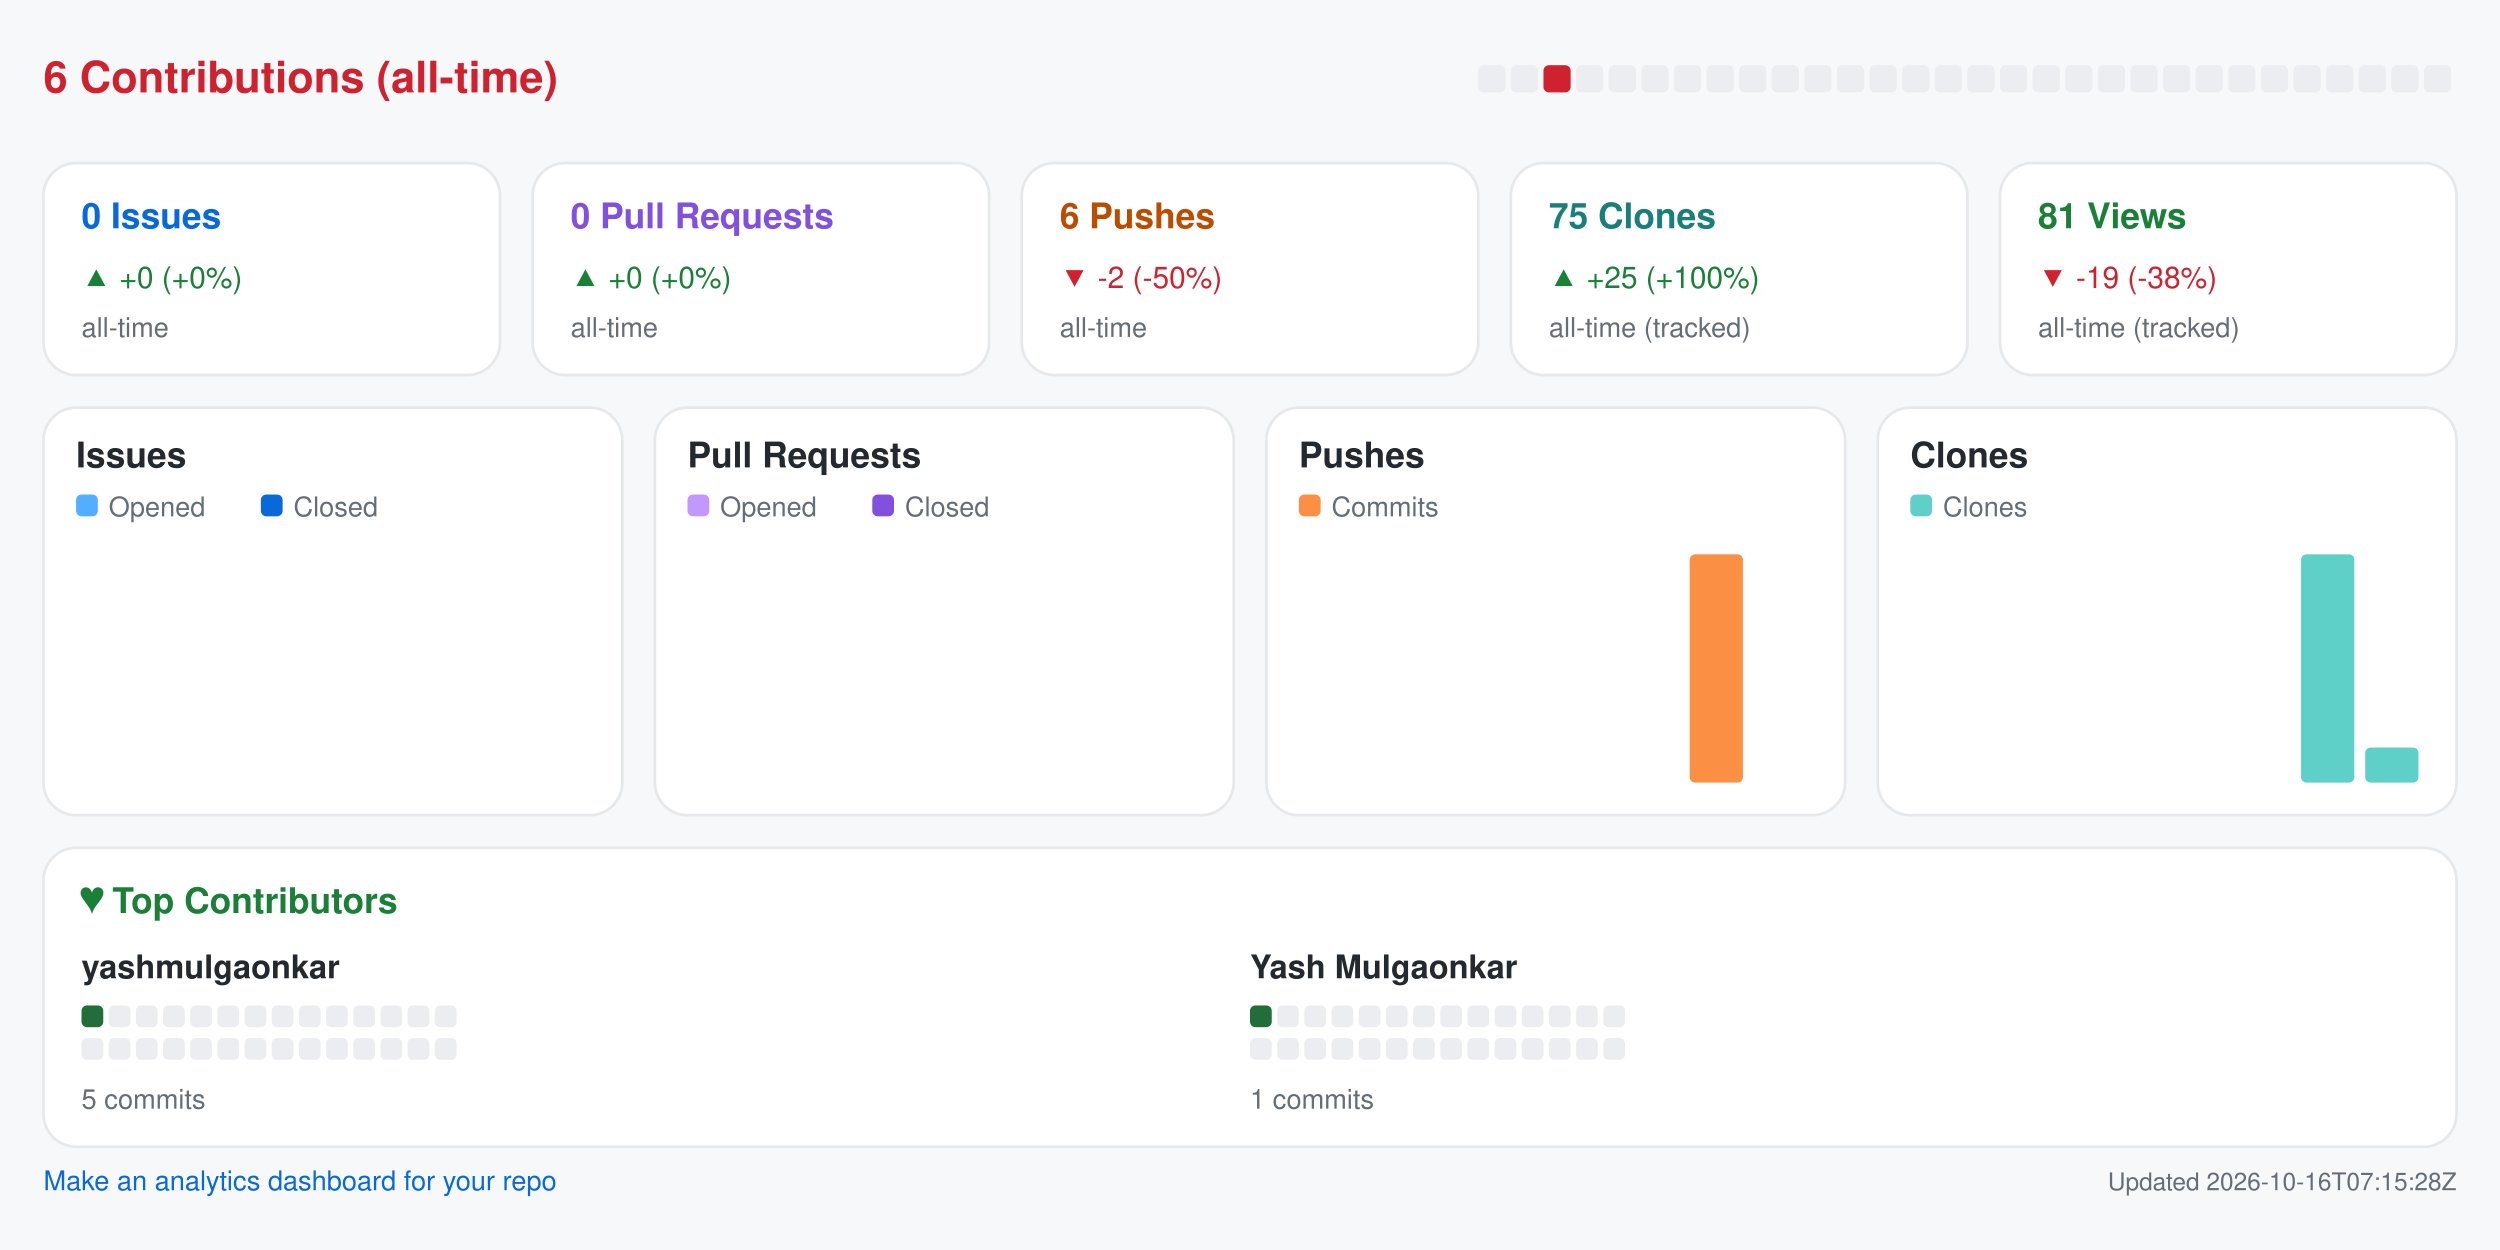
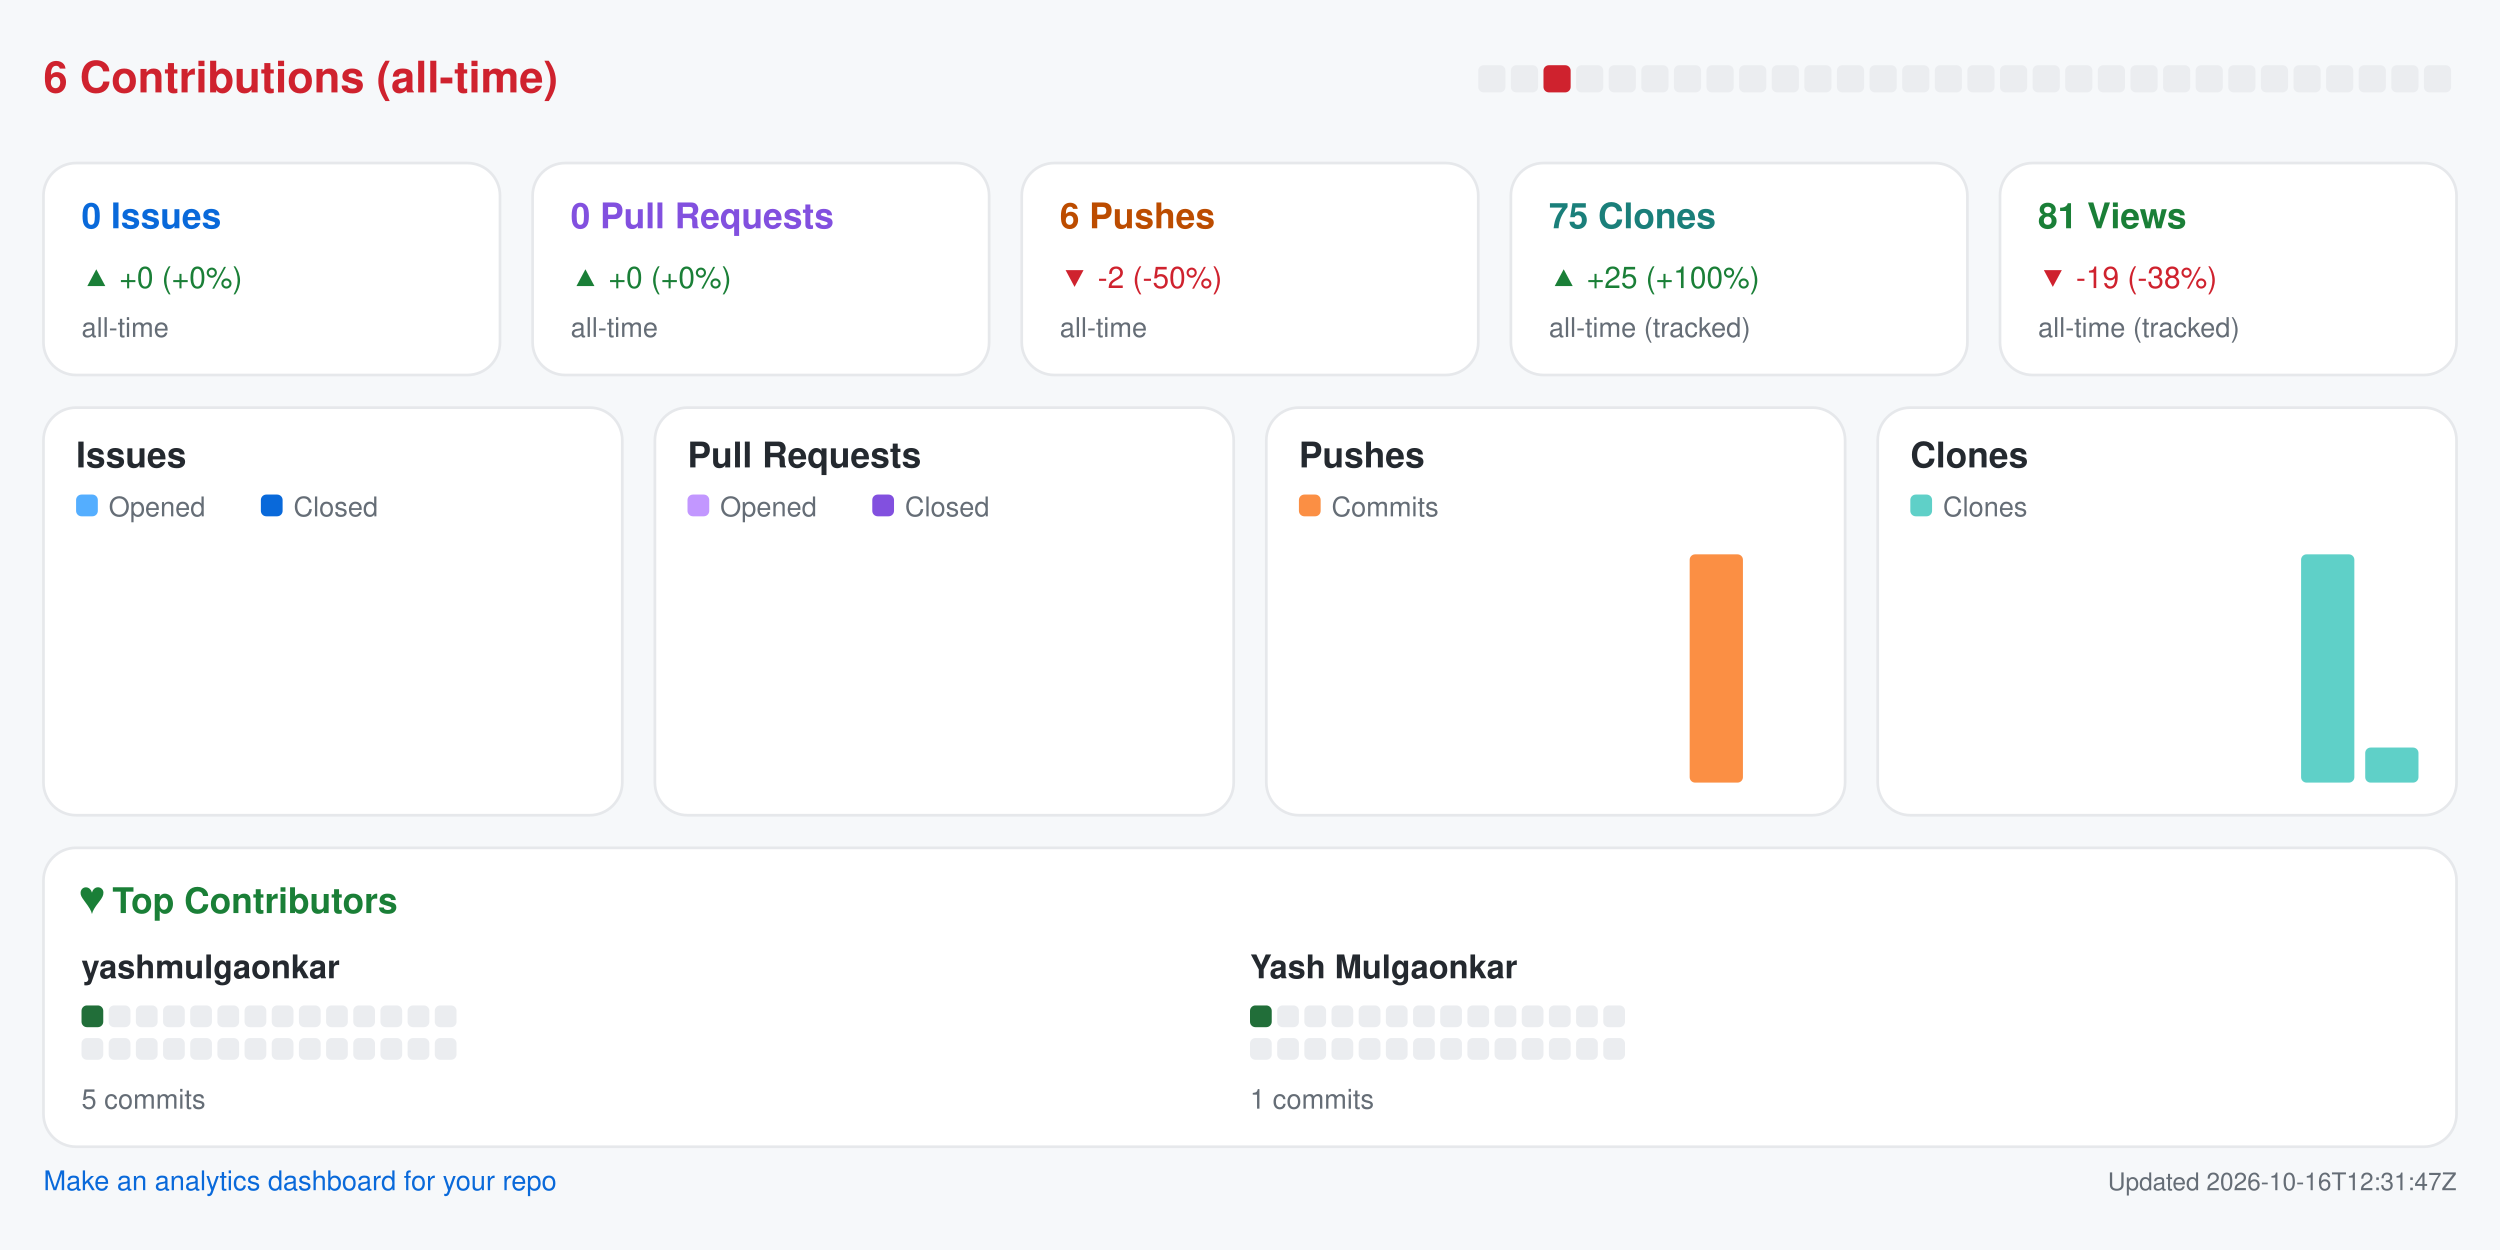
<svg xmlns="http://www.w3.org/2000/svg" width="920" height="460" viewBox="0 0 920 460" role="img" aria-label="Repository analytics for yashmulgaonkar/pi-tools">
  <rect x="0.0" y="0.0" width="920.0" height="460.0" rx="0" fill="#f6f8fa" />
  <text x="16.0" y="34.0" fill="#cf222e" font-size="16" font-family="-apple-system,BlinkMacSystemFont,Segoe UI,Helvetica,Arial,sans-serif" font-weight="600" text-anchor="start">6 Contributions (all-time)</text>
  <rect x="544.0" y="24.0" width="10.0" height="10.0" rx="2" fill="#ebedf0" />
  <rect x="556.0" y="24.0" width="10.0" height="10.0" rx="2" fill="#ebedf0" />
  <rect x="568.0" y="24.0" width="10.0" height="10.0" rx="2" fill="#cf222e" />
  <rect x="580.0" y="24.0" width="10.0" height="10.0" rx="2" fill="#ebedf0" />
  <rect x="592.0" y="24.0" width="10.0" height="10.0" rx="2" fill="#ebedf0" />
  <rect x="604.0" y="24.0" width="10.0" height="10.0" rx="2" fill="#ebedf0" />
  <rect x="616.0" y="24.0" width="10.0" height="10.0" rx="2" fill="#ebedf0" />
  <rect x="628.0" y="24.0" width="10.0" height="10.0" rx="2" fill="#ebedf0" />
  <rect x="640.0" y="24.0" width="10.0" height="10.0" rx="2" fill="#ebedf0" />
  <rect x="652.0" y="24.0" width="10.0" height="10.0" rx="2" fill="#ebedf0" />
  <rect x="664.0" y="24.0" width="10.0" height="10.0" rx="2" fill="#ebedf0" />
  <rect x="676.0" y="24.0" width="10.0" height="10.0" rx="2" fill="#ebedf0" />
  <rect x="688.0" y="24.0" width="10.0" height="10.0" rx="2" fill="#ebedf0" />
  <rect x="700.0" y="24.0" width="10.0" height="10.0" rx="2" fill="#ebedf0" />
  <rect x="712.0" y="24.0" width="10.0" height="10.0" rx="2" fill="#ebedf0" />
  <rect x="724.0" y="24.0" width="10.0" height="10.0" rx="2" fill="#ebedf0" />
  <rect x="736.0" y="24.0" width="10.0" height="10.0" rx="2" fill="#ebedf0" />
  <rect x="748.0" y="24.0" width="10.0" height="10.0" rx="2" fill="#ebedf0" />
  <rect x="760.0" y="24.0" width="10.0" height="10.0" rx="2" fill="#ebedf0" />
  <rect x="772.0" y="24.0" width="10.0" height="10.0" rx="2" fill="#ebedf0" />
  <rect x="784.0" y="24.0" width="10.0" height="10.0" rx="2" fill="#ebedf0" />
  <rect x="796.0" y="24.0" width="10.0" height="10.0" rx="2" fill="#ebedf0" />
  <rect x="808.0" y="24.0" width="10.0" height="10.0" rx="2" fill="#ebedf0" />
  <rect x="820.0" y="24.0" width="10.0" height="10.0" rx="2" fill="#ebedf0" />
  <rect x="832.0" y="24.0" width="10.0" height="10.0" rx="2" fill="#ebedf0" />
  <rect x="844.0" y="24.0" width="10.0" height="10.0" rx="2" fill="#ebedf0" />
  <rect x="856.0" y="24.0" width="10.0" height="10.0" rx="2" fill="#ebedf0" />
  <rect x="868.0" y="24.0" width="10.0" height="10.0" rx="2" fill="#ebedf0" />
  <rect x="880.0" y="24.0" width="10.0" height="10.0" rx="2" fill="#ebedf0" />
  <rect x="892.0" y="24.0" width="10.0" height="10.0" rx="2" fill="#ebedf0" />
  <rect x="16.0" y="60.0" width="168.0" height="78.0" rx="12" fill="#ffffff" stroke="#e6e8eb" />
  <text x="30.0" y="84.0" fill="#0969da" font-size="13" font-family="-apple-system,BlinkMacSystemFont,Segoe UI,Helvetica,Arial,sans-serif" font-weight="600" text-anchor="start">0 Issues</text>
  <text x="30.0" y="106.0" fill="#1a7f37" font-size="11" font-family="-apple-system,BlinkMacSystemFont,Segoe UI,Helvetica,Arial,sans-serif" font-weight="400" text-anchor="start">▲ +0 (+0%)</text>
  <text x="30.0" y="124.0" fill="#656d76" font-size="10" font-family="-apple-system,BlinkMacSystemFont,Segoe UI,Helvetica,Arial,sans-serif" font-weight="400" text-anchor="start">all-time</text>
  <rect x="196.0" y="60.0" width="168.0" height="78.0" rx="12" fill="#ffffff" stroke="#e6e8eb" />
  <text x="210.0" y="84.0" fill="#8250df" font-size="13" font-family="-apple-system,BlinkMacSystemFont,Segoe UI,Helvetica,Arial,sans-serif" font-weight="600" text-anchor="start">0 Pull Requests</text>
  <text x="210.0" y="106.0" fill="#1a7f37" font-size="11" font-family="-apple-system,BlinkMacSystemFont,Segoe UI,Helvetica,Arial,sans-serif" font-weight="400" text-anchor="start">▲ +0 (+0%)</text>
  <text x="210.0" y="124.0" fill="#656d76" font-size="10" font-family="-apple-system,BlinkMacSystemFont,Segoe UI,Helvetica,Arial,sans-serif" font-weight="400" text-anchor="start">all-time</text>
  <rect x="376.0" y="60.0" width="168.0" height="78.0" rx="12" fill="#ffffff" stroke="#e6e8eb" />
  <text x="390.0" y="84.0" fill="#bc4c00" font-size="13" font-family="-apple-system,BlinkMacSystemFont,Segoe UI,Helvetica,Arial,sans-serif" font-weight="600" text-anchor="start">6 Pushes</text>
  <text x="390.0" y="106.0" fill="#cf222e" font-size="11" font-family="-apple-system,BlinkMacSystemFont,Segoe UI,Helvetica,Arial,sans-serif" font-weight="400" text-anchor="start">▼ -2 (-50%)</text>
  <text x="390.0" y="124.0" fill="#656d76" font-size="10" font-family="-apple-system,BlinkMacSystemFont,Segoe UI,Helvetica,Arial,sans-serif" font-weight="400" text-anchor="start">all-time</text>
  <rect x="556.0" y="60.0" width="168.0" height="78.0" rx="12" fill="#ffffff" stroke="#e6e8eb" />
  <text x="570.0" y="84.0" fill="#1a7f7a" font-size="13" font-family="-apple-system,BlinkMacSystemFont,Segoe UI,Helvetica,Arial,sans-serif" font-weight="600" text-anchor="start">75 Clones</text>
  <text x="570.0" y="106.0" fill="#1a7f37" font-size="11" font-family="-apple-system,BlinkMacSystemFont,Segoe UI,Helvetica,Arial,sans-serif" font-weight="400" text-anchor="start">▲ +25 (+100%)</text>
  <text x="570.0" y="124.0" fill="#656d76" font-size="10" font-family="-apple-system,BlinkMacSystemFont,Segoe UI,Helvetica,Arial,sans-serif" font-weight="400" text-anchor="start">all-time (tracked)</text>
  <rect x="736.0" y="60.0" width="168.0" height="78.0" rx="12" fill="#ffffff" stroke="#e6e8eb" />
  <text x="750.0" y="84.0" fill="#1a7f37" font-size="13" font-family="-apple-system,BlinkMacSystemFont,Segoe UI,Helvetica,Arial,sans-serif" font-weight="600" text-anchor="start">81 Views</text>
  <text x="750.0" y="106.0" fill="#cf222e" font-size="11" font-family="-apple-system,BlinkMacSystemFont,Segoe UI,Helvetica,Arial,sans-serif" font-weight="400" text-anchor="start">▼ -19 (-38%)</text>
  <text x="750.0" y="124.0" fill="#656d76" font-size="10" font-family="-apple-system,BlinkMacSystemFont,Segoe UI,Helvetica,Arial,sans-serif" font-weight="400" text-anchor="start">all-time (tracked)</text>
  <rect x="16.0" y="150.0" width="213.0" height="150.0" rx="12" fill="#ffffff" stroke="#e6e8eb" />
  <text x="28.0" y="172.0" fill="#24292f" font-size="13" font-family="-apple-system,BlinkMacSystemFont,Segoe UI,Helvetica,Arial,sans-serif" font-weight="600" text-anchor="start">Issues</text>
  <rect x="28.0" y="182.0" width="8.0" height="8.0" rx="2" fill="#54aeff" />
  <text x="40.0" y="190.0" fill="#656d76" font-size="10" font-family="-apple-system,BlinkMacSystemFont,Segoe UI,Helvetica,Arial,sans-serif" font-weight="400" text-anchor="start">Opened</text>
  <rect x="96.0" y="182.0" width="8.0" height="8.0" rx="2" fill="#0969da" />
  <text x="108.0" y="190.0" fill="#656d76" font-size="10" font-family="-apple-system,BlinkMacSystemFont,Segoe UI,Helvetica,Arial,sans-serif" font-weight="400" text-anchor="start">Closed</text>
  <rect x="30.0" y="288.0" width="8.8" height="0.0" rx="2" fill="#54aeff" />
  <rect x="39.8" y="288.0" width="8.8" height="0.0" rx="2" fill="#0969da" />
  <rect x="53.6" y="288.0" width="8.8" height="0.0" rx="2" fill="#54aeff" />
  <rect x="63.4" y="288.0" width="8.8" height="0.0" rx="2" fill="#0969da" />
  <rect x="77.2" y="288.0" width="8.8" height="0.0" rx="2" fill="#54aeff" />
  <rect x="87.1" y="288.0" width="8.8" height="0.0" rx="2" fill="#0969da" />
  <rect x="100.9" y="288.0" width="8.8" height="0.0" rx="2" fill="#54aeff" />
  <rect x="110.7" y="288.0" width="8.8" height="0.0" rx="2" fill="#0969da" />
  <rect x="124.5" y="288.0" width="8.8" height="0.0" rx="2" fill="#54aeff" />
  <rect x="134.3" y="288.0" width="8.8" height="0.0" rx="2" fill="#0969da" />
  <rect x="148.1" y="288.0" width="8.8" height="0.0" rx="2" fill="#54aeff" />
  <rect x="157.9" y="288.0" width="8.8" height="0.0" rx="2" fill="#0969da" />
  <rect x="171.8" y="288.0" width="8.8" height="0.0" rx="2" fill="#54aeff" />
  <rect x="181.6" y="288.0" width="8.8" height="0.0" rx="2" fill="#0969da" />
  <rect x="195.4" y="288.0" width="8.8" height="0.0" rx="2" fill="#54aeff" />
  <rect x="205.2" y="288.0" width="8.8" height="0.0" rx="2" fill="#0969da" />
  <rect x="241.0" y="150.0" width="213.0" height="150.0" rx="12" fill="#ffffff" stroke="#e6e8eb" />
  <text x="253.0" y="172.0" fill="#24292f" font-size="13" font-family="-apple-system,BlinkMacSystemFont,Segoe UI,Helvetica,Arial,sans-serif" font-weight="600" text-anchor="start">Pull Requests</text>
  <rect x="253.0" y="182.0" width="8.0" height="8.0" rx="2" fill="#c297ff" />
  <text x="265.0" y="190.0" fill="#656d76" font-size="10" font-family="-apple-system,BlinkMacSystemFont,Segoe UI,Helvetica,Arial,sans-serif" font-weight="400" text-anchor="start">Opened</text>
  <rect x="321.0" y="182.0" width="8.0" height="8.0" rx="2" fill="#8250df" />
  <text x="333.0" y="190.0" fill="#656d76" font-size="10" font-family="-apple-system,BlinkMacSystemFont,Segoe UI,Helvetica,Arial,sans-serif" font-weight="400" text-anchor="start">Closed</text>
  <rect x="255.0" y="288.0" width="8.8" height="0.0" rx="2" fill="#c297ff" />
  <rect x="264.8" y="288.0" width="8.8" height="0.0" rx="2" fill="#8250df" />
  <rect x="278.6" y="288.0" width="8.8" height="0.0" rx="2" fill="#c297ff" />
  <rect x="288.4" y="288.0" width="8.8" height="0.0" rx="2" fill="#8250df" />
  <rect x="302.2" y="288.0" width="8.8" height="0.0" rx="2" fill="#c297ff" />
  <rect x="312.1" y="288.0" width="8.8" height="0.0" rx="2" fill="#8250df" />
  <rect x="325.9" y="288.0" width="8.8" height="0.0" rx="2" fill="#c297ff" />
  <rect x="335.7" y="288.0" width="8.8" height="0.0" rx="2" fill="#8250df" />
  <rect x="349.5" y="288.0" width="8.8" height="0.0" rx="2" fill="#c297ff" />
  <rect x="359.3" y="288.0" width="8.8" height="0.0" rx="2" fill="#8250df" />
  <rect x="373.1" y="288.0" width="8.8" height="0.0" rx="2" fill="#c297ff" />
  <rect x="382.9" y="288.0" width="8.8" height="0.0" rx="2" fill="#8250df" />
  <rect x="396.8" y="288.0" width="8.8" height="0.0" rx="2" fill="#c297ff" />
  <rect x="406.6" y="288.0" width="8.8" height="0.0" rx="2" fill="#8250df" />
  <rect x="420.4" y="288.0" width="8.8" height="0.0" rx="2" fill="#c297ff" />
  <rect x="430.2" y="288.0" width="8.8" height="0.0" rx="2" fill="#8250df" />
  <rect x="466.0" y="150.0" width="213.0" height="150.0" rx="12" fill="#ffffff" stroke="#e6e8eb" />
  <text x="478.0" y="172.0" fill="#24292f" font-size="13" font-family="-apple-system,BlinkMacSystemFont,Segoe UI,Helvetica,Arial,sans-serif" font-weight="600" text-anchor="start">Pushes</text>
  <rect x="478.0" y="182.0" width="8.0" height="8.0" rx="2" fill="#fb8f44" />
  <text x="490.0" y="190.0" fill="#656d76" font-size="10" font-family="-apple-system,BlinkMacSystemFont,Segoe UI,Helvetica,Arial,sans-serif" font-weight="400" text-anchor="start">Commits</text>
  <rect x="480.0" y="288.0" width="19.6" height="0.0" rx="2" fill="#fb8f44" />
  <rect x="503.6" y="288.0" width="19.6" height="0.0" rx="2" fill="#fb8f44" />
  <rect x="527.2" y="288.0" width="19.6" height="0.0" rx="2" fill="#fb8f44" />
  <rect x="550.9" y="288.0" width="19.6" height="0.0" rx="2" fill="#fb8f44" />
  <rect x="574.5" y="288.0" width="19.6" height="0.0" rx="2" fill="#fb8f44" />
  <rect x="598.1" y="288.0" width="19.6" height="0.0" rx="2" fill="#fb8f44" />
  <rect x="621.8" y="204.0" width="19.6" height="84.0" rx="2" fill="#fb8f44" />
  <rect x="645.4" y="288.0" width="19.6" height="0.0" rx="2" fill="#fb8f44" />
  <rect x="691.0" y="150.0" width="213.0" height="150.0" rx="12" fill="#ffffff" stroke="#e6e8eb" />
  <text x="703.0" y="172.0" fill="#24292f" font-size="13" font-family="-apple-system,BlinkMacSystemFont,Segoe UI,Helvetica,Arial,sans-serif" font-weight="600" text-anchor="start">Clones</text>
  <rect x="703.0" y="182.0" width="8.0" height="8.0" rx="2" fill="#5fd0c8" />
  <text x="715.0" y="190.0" fill="#656d76" font-size="10" font-family="-apple-system,BlinkMacSystemFont,Segoe UI,Helvetica,Arial,sans-serif" font-weight="400" text-anchor="start">Clones</text>
  <rect x="705.0" y="288.0" width="19.6" height="0.0" rx="2" fill="#5fd0c8" />
  <rect x="728.6" y="288.0" width="19.6" height="0.0" rx="2" fill="#5fd0c8" />
  <rect x="752.2" y="288.0" width="19.6" height="0.0" rx="2" fill="#5fd0c8" />
  <rect x="775.9" y="288.0" width="19.6" height="0.0" rx="2" fill="#5fd0c8" />
  <rect x="799.5" y="288.0" width="19.6" height="0.0" rx="2" fill="#5fd0c8" />
  <rect x="823.1" y="288.0" width="19.6" height="0.0" rx="2" fill="#5fd0c8" />
  <rect x="846.8" y="204.0" width="19.6" height="84.0" rx="2" fill="#5fd0c8" />
  <rect x="870.4" y="275.1" width="19.6" height="12.9" rx="2" fill="#5fd0c8" />
  <rect x="16.0" y="312.0" width="888.0" height="110.0" rx="12" fill="#ffffff" stroke="#e6e8eb" />
  <text x="30.0" y="336.0" fill="#1a7f37" font-size="13" font-family="-apple-system,BlinkMacSystemFont,Segoe UI,Helvetica,Arial,sans-serif" font-weight="600" text-anchor="start">♥  Top Contributors</text>
  <text x="30.0" y="360.0" fill="#24292f" font-size="12" font-family="-apple-system,BlinkMacSystemFont,Segoe UI,Helvetica,Arial,sans-serif" font-weight="600" text-anchor="start">yashmulgaonkar</text>
  <rect x="30.0" y="370.0" width="8.0" height="8.0" rx="2" fill="#216e39" />
  <rect x="40.0" y="370.0" width="8.0" height="8.0" rx="2" fill="#ebedf0" />
  <rect x="50.0" y="370.0" width="8.0" height="8.0" rx="2" fill="#ebedf0" />
  <rect x="60.0" y="370.0" width="8.0" height="8.0" rx="2" fill="#ebedf0" />
  <rect x="70.0" y="370.0" width="8.0" height="8.0" rx="2" fill="#ebedf0" />
  <rect x="80.0" y="370.0" width="8.0" height="8.0" rx="2" fill="#ebedf0" />
  <rect x="90.0" y="370.0" width="8.0" height="8.0" rx="2" fill="#ebedf0" />
  <rect x="100.0" y="370.0" width="8.0" height="8.0" rx="2" fill="#ebedf0" />
  <rect x="110.0" y="370.0" width="8.0" height="8.0" rx="2" fill="#ebedf0" />
  <rect x="120.0" y="370.0" width="8.0" height="8.0" rx="2" fill="#ebedf0" />
  <rect x="130.0" y="370.0" width="8.0" height="8.0" rx="2" fill="#ebedf0" />
  <rect x="140.0" y="370.0" width="8.0" height="8.0" rx="2" fill="#ebedf0" />
  <rect x="150.0" y="370.0" width="8.0" height="8.0" rx="2" fill="#ebedf0" />
  <rect x="160.0" y="370.0" width="8.0" height="8.0" rx="2" fill="#ebedf0" />
  <rect x="30.0" y="382.0" width="8.0" height="8.0" rx="2" fill="#ebedf0" />
  <rect x="40.0" y="382.0" width="8.0" height="8.0" rx="2" fill="#ebedf0" />
  <rect x="50.0" y="382.0" width="8.0" height="8.0" rx="2" fill="#ebedf0" />
  <rect x="60.0" y="382.0" width="8.0" height="8.0" rx="2" fill="#ebedf0" />
  <rect x="70.0" y="382.0" width="8.0" height="8.0" rx="2" fill="#ebedf0" />
  <rect x="80.0" y="382.0" width="8.0" height="8.0" rx="2" fill="#ebedf0" />
  <rect x="90.0" y="382.0" width="8.0" height="8.0" rx="2" fill="#ebedf0" />
  <rect x="100.0" y="382.0" width="8.0" height="8.0" rx="2" fill="#ebedf0" />
  <rect x="110.0" y="382.0" width="8.0" height="8.0" rx="2" fill="#ebedf0" />
  <rect x="120.0" y="382.0" width="8.0" height="8.0" rx="2" fill="#ebedf0" />
  <rect x="130.0" y="382.0" width="8.0" height="8.0" rx="2" fill="#ebedf0" />
  <rect x="140.0" y="382.0" width="8.0" height="8.0" rx="2" fill="#ebedf0" />
  <rect x="150.0" y="382.0" width="8.0" height="8.0" rx="2" fill="#ebedf0" />
  <rect x="160.0" y="382.0" width="8.0" height="8.0" rx="2" fill="#ebedf0" />
  <text x="30.0" y="408.0" fill="#656d76" font-size="10" font-family="-apple-system,BlinkMacSystemFont,Segoe UI,Helvetica,Arial,sans-serif" font-weight="400" text-anchor="start">5 commits</text>
  <text x="460.0" y="360.0" fill="#24292f" font-size="12" font-family="-apple-system,BlinkMacSystemFont,Segoe UI,Helvetica,Arial,sans-serif" font-weight="600" text-anchor="start">Yash Mulgaonkar</text>
  <rect x="460.0" y="370.0" width="8.0" height="8.0" rx="2" fill="#216e39" />
  <rect x="470.0" y="370.0" width="8.0" height="8.0" rx="2" fill="#ebedf0" />
  <rect x="480.0" y="370.0" width="8.0" height="8.0" rx="2" fill="#ebedf0" />
  <rect x="490.0" y="370.0" width="8.0" height="8.0" rx="2" fill="#ebedf0" />
  <rect x="500.0" y="370.0" width="8.0" height="8.0" rx="2" fill="#ebedf0" />
  <rect x="510.0" y="370.0" width="8.0" height="8.0" rx="2" fill="#ebedf0" />
  <rect x="520.0" y="370.0" width="8.0" height="8.0" rx="2" fill="#ebedf0" />
  <rect x="530.0" y="370.0" width="8.0" height="8.0" rx="2" fill="#ebedf0" />
  <rect x="540.0" y="370.0" width="8.0" height="8.0" rx="2" fill="#ebedf0" />
  <rect x="550.0" y="370.0" width="8.0" height="8.0" rx="2" fill="#ebedf0" />
  <rect x="560.0" y="370.0" width="8.0" height="8.0" rx="2" fill="#ebedf0" />
  <rect x="570.0" y="370.0" width="8.0" height="8.0" rx="2" fill="#ebedf0" />
  <rect x="580.0" y="370.0" width="8.0" height="8.0" rx="2" fill="#ebedf0" />
  <rect x="590.0" y="370.0" width="8.0" height="8.0" rx="2" fill="#ebedf0" />
  <rect x="460.0" y="382.0" width="8.0" height="8.0" rx="2" fill="#ebedf0" />
  <rect x="470.0" y="382.0" width="8.0" height="8.0" rx="2" fill="#ebedf0" />
  <rect x="480.0" y="382.0" width="8.0" height="8.0" rx="2" fill="#ebedf0" />
  <rect x="490.0" y="382.0" width="8.0" height="8.0" rx="2" fill="#ebedf0" />
  <rect x="500.0" y="382.0" width="8.0" height="8.0" rx="2" fill="#ebedf0" />
  <rect x="510.0" y="382.0" width="8.0" height="8.0" rx="2" fill="#ebedf0" />
  <rect x="520.0" y="382.0" width="8.0" height="8.0" rx="2" fill="#ebedf0" />
  <rect x="530.0" y="382.0" width="8.0" height="8.0" rx="2" fill="#ebedf0" />
  <rect x="540.0" y="382.0" width="8.0" height="8.0" rx="2" fill="#ebedf0" />
  <rect x="550.0" y="382.0" width="8.0" height="8.0" rx="2" fill="#ebedf0" />
  <rect x="560.0" y="382.0" width="8.0" height="8.0" rx="2" fill="#ebedf0" />
  <rect x="570.0" y="382.0" width="8.0" height="8.0" rx="2" fill="#ebedf0" />
  <rect x="580.0" y="382.0" width="8.0" height="8.0" rx="2" fill="#ebedf0" />
  <rect x="590.0" y="382.0" width="8.0" height="8.0" rx="2" fill="#ebedf0" />
  <text x="460.0" y="408.0" fill="#656d76" font-size="10" font-family="-apple-system,BlinkMacSystemFont,Segoe UI,Helvetica,Arial,sans-serif" font-weight="400" text-anchor="start">1 commits</text>
  <a href="https://github.com/yashmulgaonkar/repo-analytics" target="_blank" rel="noopener noreferrer">
    <text x="16.0" y="438.0" fill="#0969da" font-size="10" font-family="-apple-system,BlinkMacSystemFont,Segoe UI,Helvetica,Arial,sans-serif" font-weight="400" text-anchor="start">Make an analytics dashboard for your repo</text>
  </a>
-   <text x="904.0" y="438.0" fill="#656d76" font-size="9" font-family="-apple-system,BlinkMacSystemFont,Segoe UI,Helvetica,Arial,sans-serif" font-weight="400" text-anchor="end">Updated 2026-10-16T07:15:28Z</text>
+   <text x="904.0" y="438.0" fill="#656d76" font-size="9" font-family="-apple-system,BlinkMacSystemFont,Segoe UI,Helvetica,Arial,sans-serif" font-weight="400" text-anchor="end">Updated 2026-10-16T12:31:47Z</text>
</svg>
